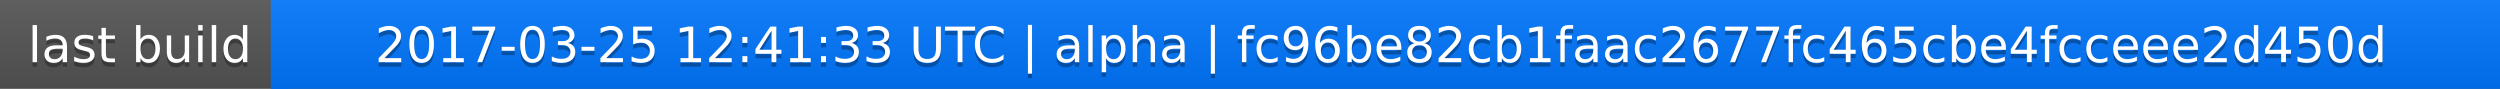
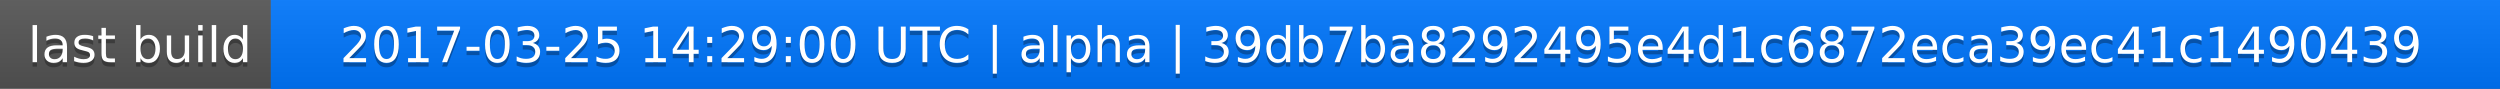
<svg xmlns="http://www.w3.org/2000/svg" width="563" height="20">
  <linearGradient id="a" x2="0" y2="100%">
    <stop offset="0" stop-color="#bbb" stop-opacity=".1" />
    <stop offset="1" stop-opacity=".1" />
  </linearGradient>
  <rect rx="0" width="563" height="20" fill="#555" />
  <rect rx="0" x="61" width="502" height="20" fill="#07f" />
  <path fill="#07f" d="M61 0h4v20h-4z" />
  <rect rx="0" width="563" height="20" fill="url(#a)" />
  <g fill="#fff" text-anchor="middle" font-family="DejaVu Sans,Verdana,Geneva,sans-serif" font-size="11">
    <text x="31.5" y="15" fill="#010101" fill-opacity=".3">last build</text>
    <text x="31.5" y="14">last build</text>
-     <text x="311" y="15" fill="#010101" fill-opacity=".3">2017-03-25 12:41:33 UTC | alpha | fc96be82cb1faac2677fc465cbe4fcceee2d450d</text>
-     <text x="311" y="14">2017-03-25 12:41:33 UTC | alpha | fc96be82cb1faac2677fc465cbe4fcceee2d450d</text>
+     <text x="311" y="15" fill="#010101" fill-opacity=".3">2017-03-25 14:29:00 UTC | alpha | 39db7ba8292495e4d1c6872eca39ec41c1490439</text>
+     <text x="311" y="14">2017-03-25 14:29:00 UTC | alpha | 39db7ba8292495e4d1c6872eca39ec41c1490439</text>
  </g>
</svg>
